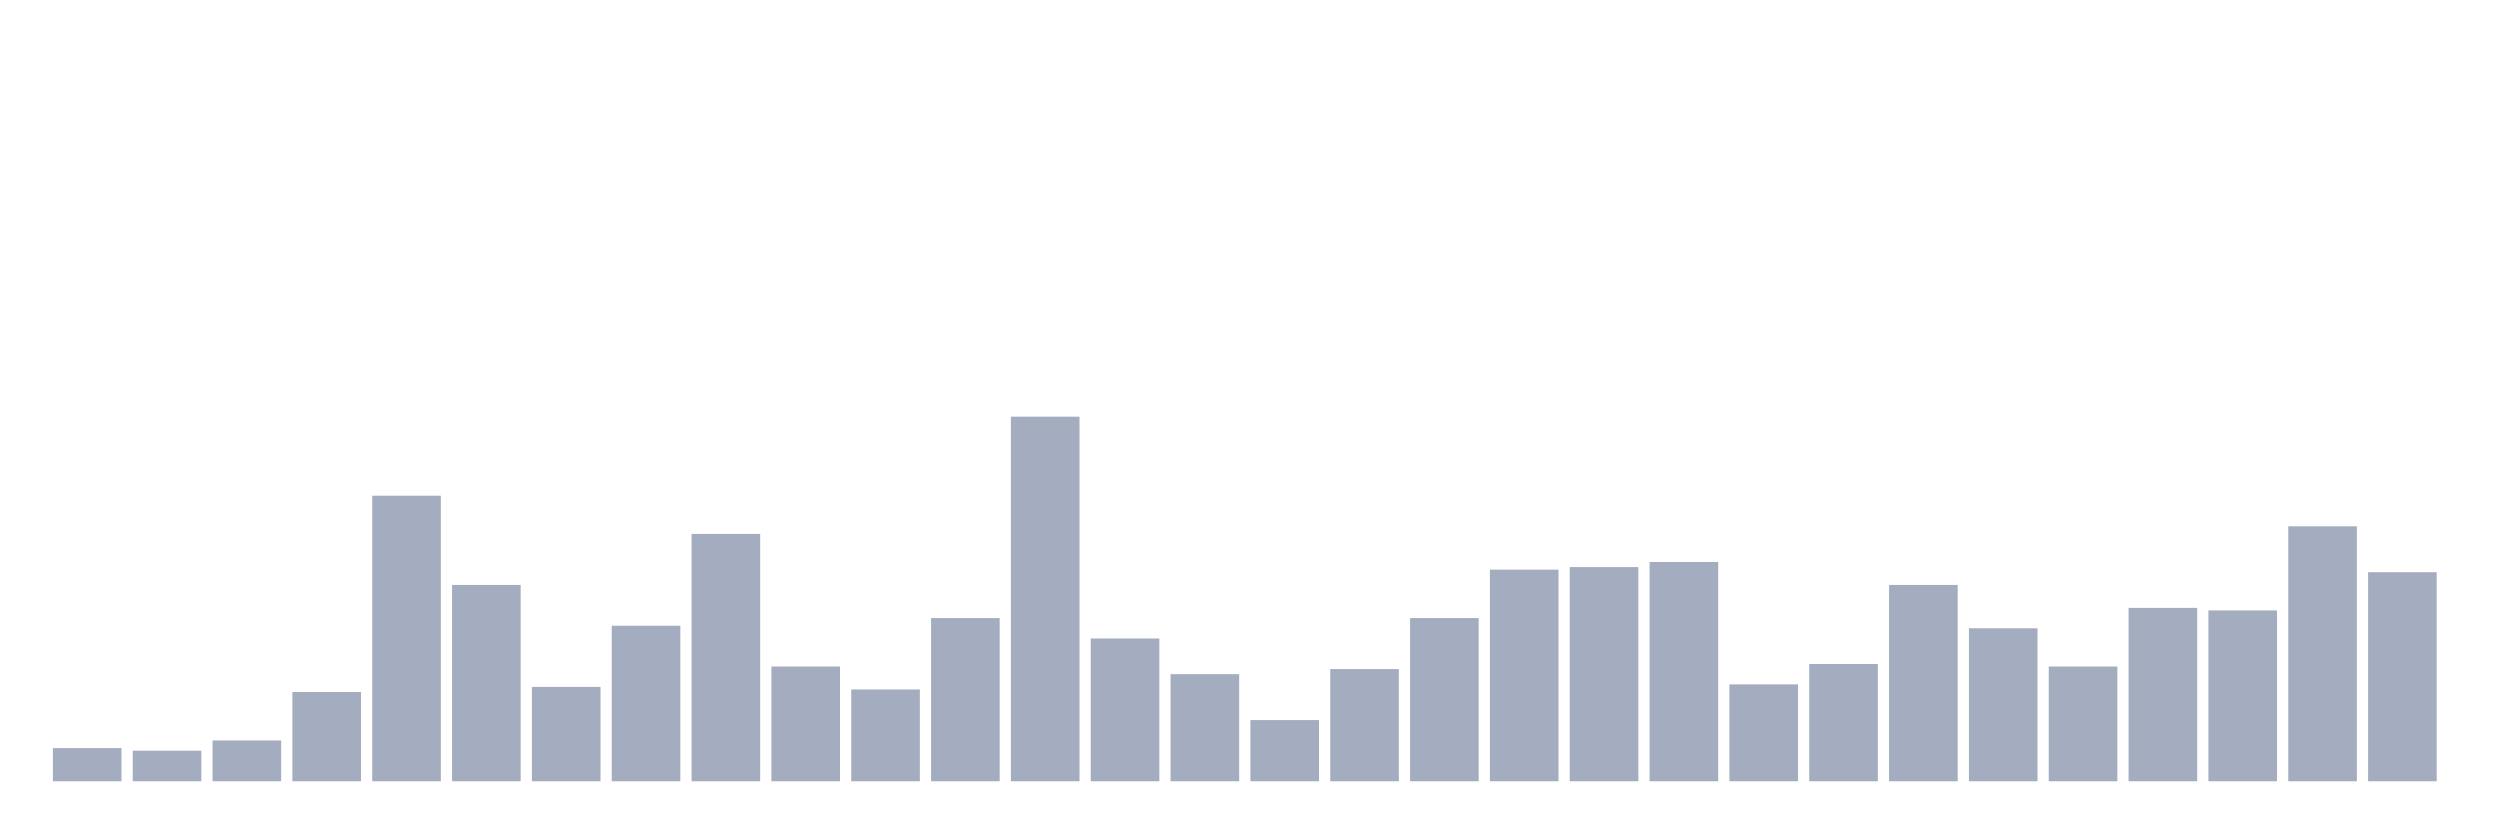
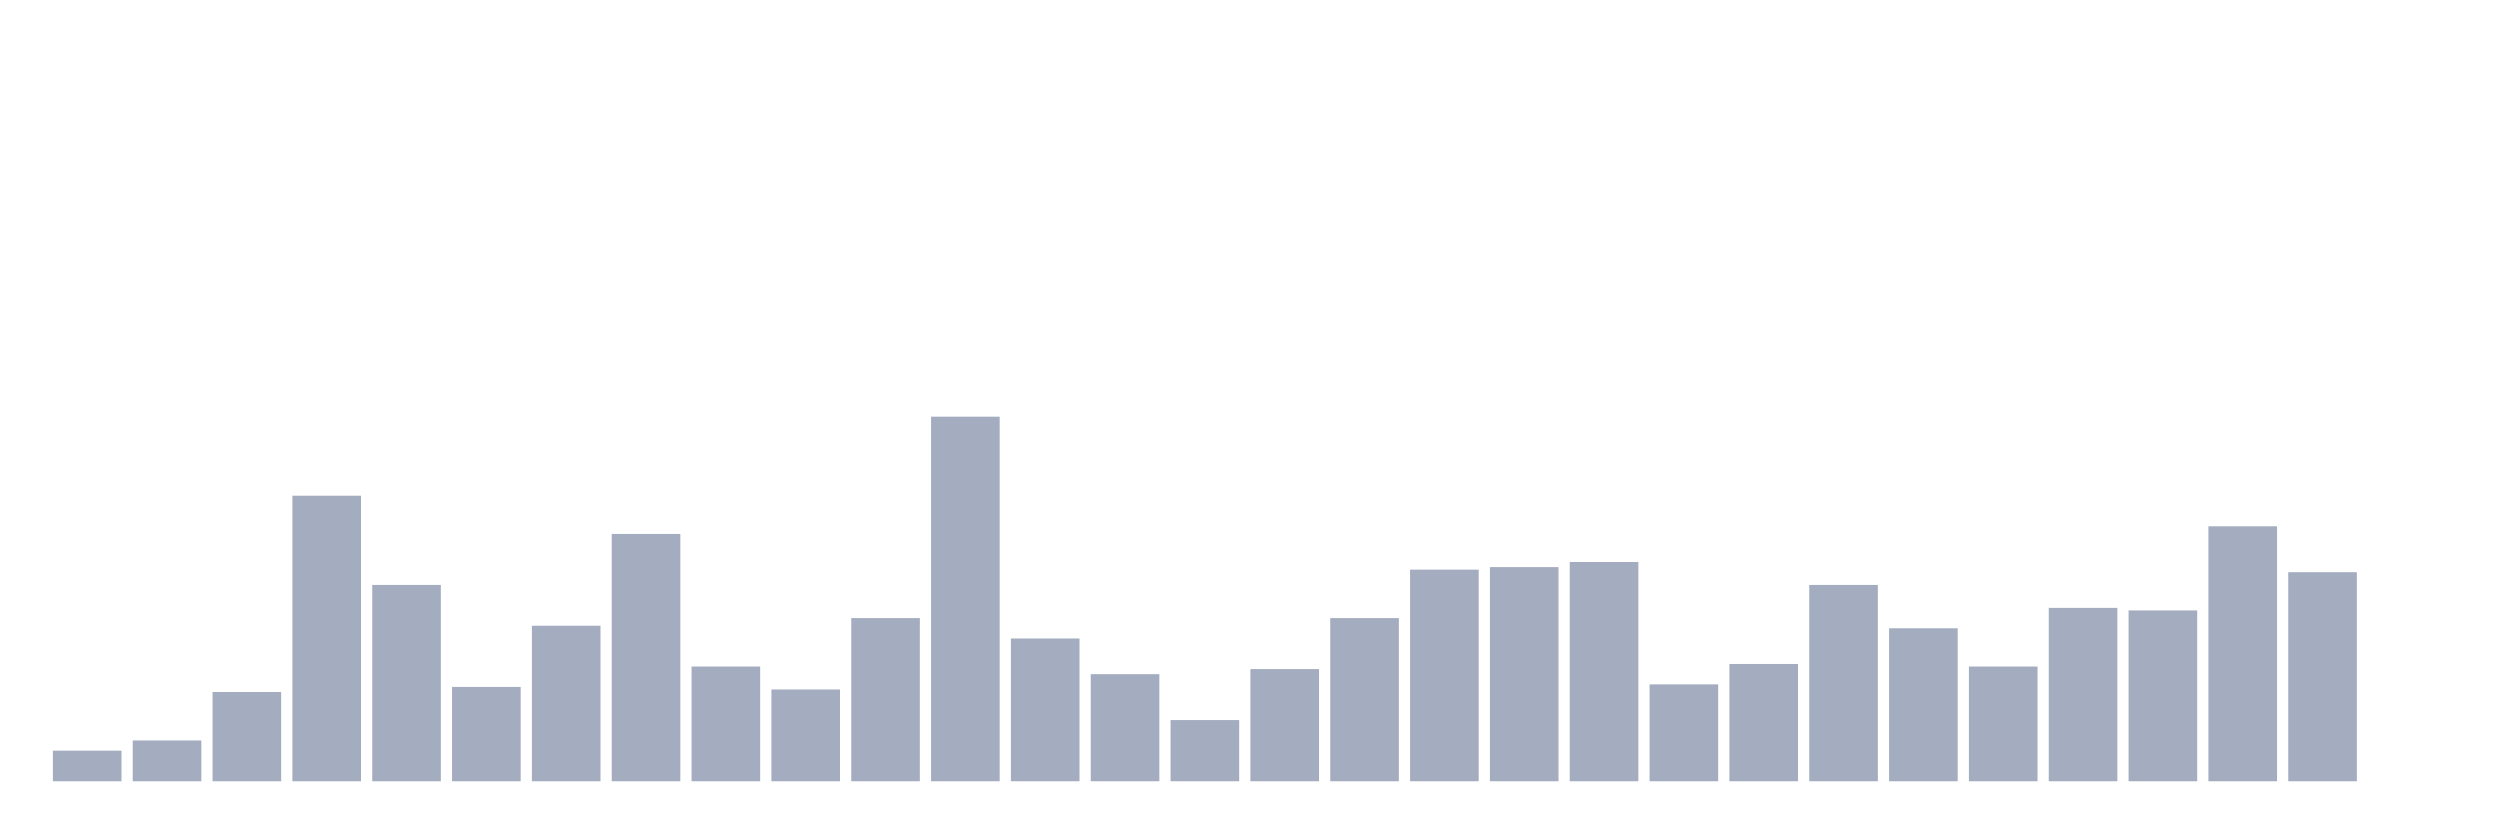
<svg xmlns="http://www.w3.org/2000/svg" viewBox="0 0 480 160">
  <g transform="translate(10,10)">
-     <rect class="bar" x="0.153" width="13.175" y="133.636" height="6.364" fill="rgb(164,173,192)" />
-     <rect class="bar" x="15.482" width="13.175" y="134.126" height="5.874" fill="rgb(164,173,192)" />
-     <rect class="bar" x="30.81" width="13.175" y="132.168" height="7.832" fill="rgb(164,173,192)" />
-     <rect class="bar" x="46.138" width="13.175" y="122.867" height="17.133" fill="rgb(164,173,192)" />
-     <rect class="bar" x="61.466" width="13.175" y="85.175" height="54.825" fill="rgb(164,173,192)" />
-     <rect class="bar" x="76.794" width="13.175" y="102.308" height="37.692" fill="rgb(164,173,192)" />
-     <rect class="bar" x="92.123" width="13.175" y="121.888" height="18.112" fill="rgb(164,173,192)" />
-     <rect class="bar" x="107.451" width="13.175" y="110.14" height="29.86" fill="rgb(164,173,192)" />
-     <rect class="bar" x="122.779" width="13.175" y="92.517" height="47.483" fill="rgb(164,173,192)" />
-     <rect class="bar" x="138.107" width="13.175" y="117.972" height="22.028" fill="rgb(164,173,192)" />
-     <rect class="bar" x="153.436" width="13.175" y="122.378" height="17.622" fill="rgb(164,173,192)" />
-     <rect class="bar" x="168.764" width="13.175" y="108.671" height="31.329" fill="rgb(164,173,192)" />
-     <rect class="bar" x="184.092" width="13.175" y="70" height="70" fill="rgb(164,173,192)" />
-     <rect class="bar" x="199.42" width="13.175" y="112.587" height="27.413" fill="rgb(164,173,192)" />
-     <rect class="bar" x="214.748" width="13.175" y="119.441" height="20.559" fill="rgb(164,173,192)" />
-     <rect class="bar" x="230.077" width="13.175" y="128.252" height="11.748" fill="rgb(164,173,192)" />
-     <rect class="bar" x="245.405" width="13.175" y="118.462" height="21.538" fill="rgb(164,173,192)" />
-     <rect class="bar" x="260.733" width="13.175" y="108.671" height="31.329" fill="rgb(164,173,192)" />
-     <rect class="bar" x="276.061" width="13.175" y="99.371" height="40.629" fill="rgb(164,173,192)" />
-     <rect class="bar" x="291.39" width="13.175" y="98.881" height="41.119" fill="rgb(164,173,192)" />
-     <rect class="bar" x="306.718" width="13.175" y="97.902" height="42.098" fill="rgb(164,173,192)" />
-     <rect class="bar" x="322.046" width="13.175" y="121.399" height="18.601" fill="rgb(164,173,192)" />
-     <rect class="bar" x="337.374" width="13.175" y="117.483" height="22.517" fill="rgb(164,173,192)" />
-     <rect class="bar" x="352.702" width="13.175" y="102.308" height="37.692" fill="rgb(164,173,192)" />
-     <rect class="bar" x="368.031" width="13.175" y="110.629" height="29.371" fill="rgb(164,173,192)" />
-     <rect class="bar" x="383.359" width="13.175" y="117.972" height="22.028" fill="rgb(164,173,192)" />
-     <rect class="bar" x="398.687" width="13.175" y="106.713" height="33.287" fill="rgb(164,173,192)" />
-     <rect class="bar" x="414.015" width="13.175" y="107.203" height="32.797" fill="rgb(164,173,192)" />
-     <rect class="bar" x="429.344" width="13.175" y="91.049" height="48.951" fill="rgb(164,173,192)" />
-     <rect class="bar" x="444.672" width="13.175" y="99.86" height="40.14" fill="rgb(164,173,192)" />
+     <rect class="bar" x="0.153" width="13.175" y="134.126" height="5.874" fill="rgb(164,173,192)" />
+     <rect class="bar" x="15.482" width="13.175" y="132.168" height="7.832" fill="rgb(164,173,192)" />
+     <rect class="bar" x="30.81" width="13.175" y="122.867" height="17.133" fill="rgb(164,173,192)" />
+     <rect class="bar" x="46.138" width="13.175" y="85.175" height="54.825" fill="rgb(164,173,192)" />
+     <rect class="bar" x="61.466" width="13.175" y="102.308" height="37.692" fill="rgb(164,173,192)" />
+     <rect class="bar" x="76.794" width="13.175" y="121.888" height="18.112" fill="rgb(164,173,192)" />
+     <rect class="bar" x="92.123" width="13.175" y="110.14" height="29.86" fill="rgb(164,173,192)" />
+     <rect class="bar" x="107.451" width="13.175" y="92.517" height="47.483" fill="rgb(164,173,192)" />
+     <rect class="bar" x="122.779" width="13.175" y="117.972" height="22.028" fill="rgb(164,173,192)" />
+     <rect class="bar" x="138.107" width="13.175" y="122.378" height="17.622" fill="rgb(164,173,192)" />
+     <rect class="bar" x="153.436" width="13.175" y="108.671" height="31.329" fill="rgb(164,173,192)" />
+     <rect class="bar" x="168.764" width="13.175" y="70" height="70" fill="rgb(164,173,192)" />
+     <rect class="bar" x="184.092" width="13.175" y="112.587" height="27.413" fill="rgb(164,173,192)" />
+     <rect class="bar" x="199.42" width="13.175" y="119.441" height="20.559" fill="rgb(164,173,192)" />
+     <rect class="bar" x="214.748" width="13.175" y="128.252" height="11.748" fill="rgb(164,173,192)" />
+     <rect class="bar" x="230.077" width="13.175" y="118.462" height="21.538" fill="rgb(164,173,192)" />
+     <rect class="bar" x="245.405" width="13.175" y="108.671" height="31.329" fill="rgb(164,173,192)" />
+     <rect class="bar" x="260.733" width="13.175" y="99.371" height="40.629" fill="rgb(164,173,192)" />
+     <rect class="bar" x="276.061" width="13.175" y="98.881" height="41.119" fill="rgb(164,173,192)" />
+     <rect class="bar" x="291.39" width="13.175" y="97.902" height="42.098" fill="rgb(164,173,192)" />
+     <rect class="bar" x="306.718" width="13.175" y="121.399" height="18.601" fill="rgb(164,173,192)" />
+     <rect class="bar" x="322.046" width="13.175" y="117.483" height="22.517" fill="rgb(164,173,192)" />
+     <rect class="bar" x="337.374" width="13.175" y="102.308" height="37.692" fill="rgb(164,173,192)" />
+     <rect class="bar" x="352.702" width="13.175" y="110.629" height="29.371" fill="rgb(164,173,192)" />
+     <rect class="bar" x="368.031" width="13.175" y="117.972" height="22.028" fill="rgb(164,173,192)" />
+     <rect class="bar" x="383.359" width="13.175" y="106.713" height="33.287" fill="rgb(164,173,192)" />
+     <rect class="bar" x="398.687" width="13.175" y="107.203" height="32.797" fill="rgb(164,173,192)" />
+     <rect class="bar" x="414.015" width="13.175" y="91.049" height="48.951" fill="rgb(164,173,192)" />
+     <rect class="bar" x="429.344" width="13.175" y="99.86" height="40.14" fill="rgb(164,173,192)" />
+     <rect class="bar" x="444.672" width="13.175" y="140" height="0" fill="rgb(164,173,192)" />
  </g>
</svg>
